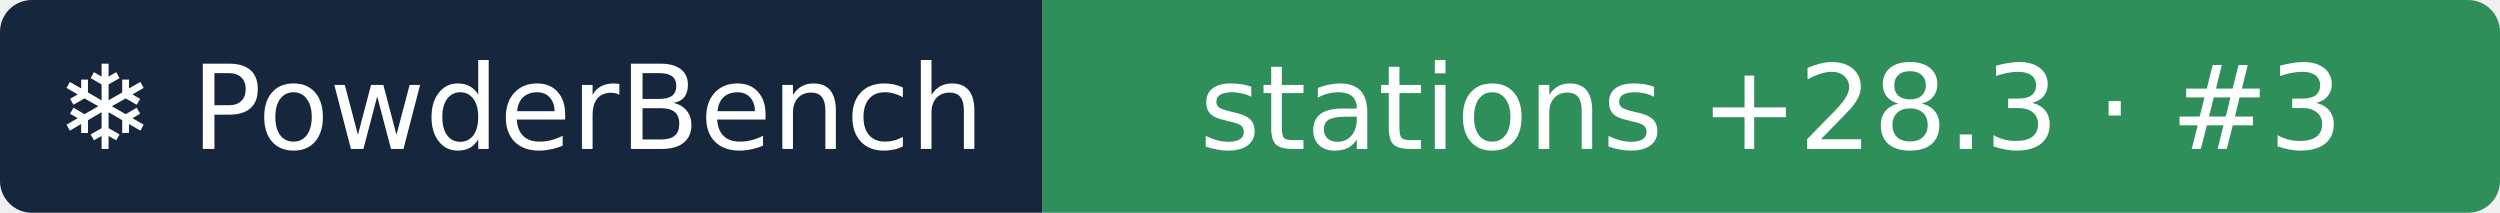
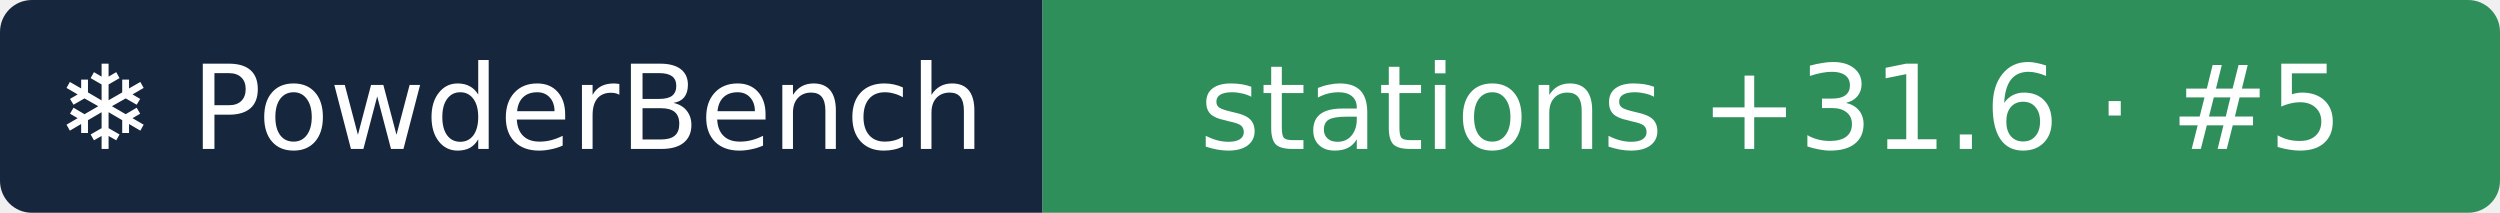
- <svg xmlns="http://www.w3.org/2000/svg" width="235" height="20" role="img" aria-label="❄ PowderBench: stations +28.3 · #3">
+ <svg xmlns="http://www.w3.org/2000/svg" width="235" height="20" role="img" aria-label="❄ PowderBench: stations +31.6 · #5">
  <clipPath id="r">
    <rect width="235" height="20" rx="3" />
  </clipPath>
  <g clip-path="url(#r)">
    <rect width="98" height="20" fill="#16263d" />
    <rect x="98" width="137" height="20" fill="#2f8f5b" />
  </g>
  <g fill="#fff" text-anchor="middle" font-family="Verdana,DejaVu Sans,sans-serif" font-size="11">
    <text x="48.9" y="14">❄ PowderBench</text>
-     <text x="166.5" y="14">stations +28.3 · #3</text>
+     <text x="166.5" y="14">stations +31.6 · #5</text>
  </g>
</svg>
